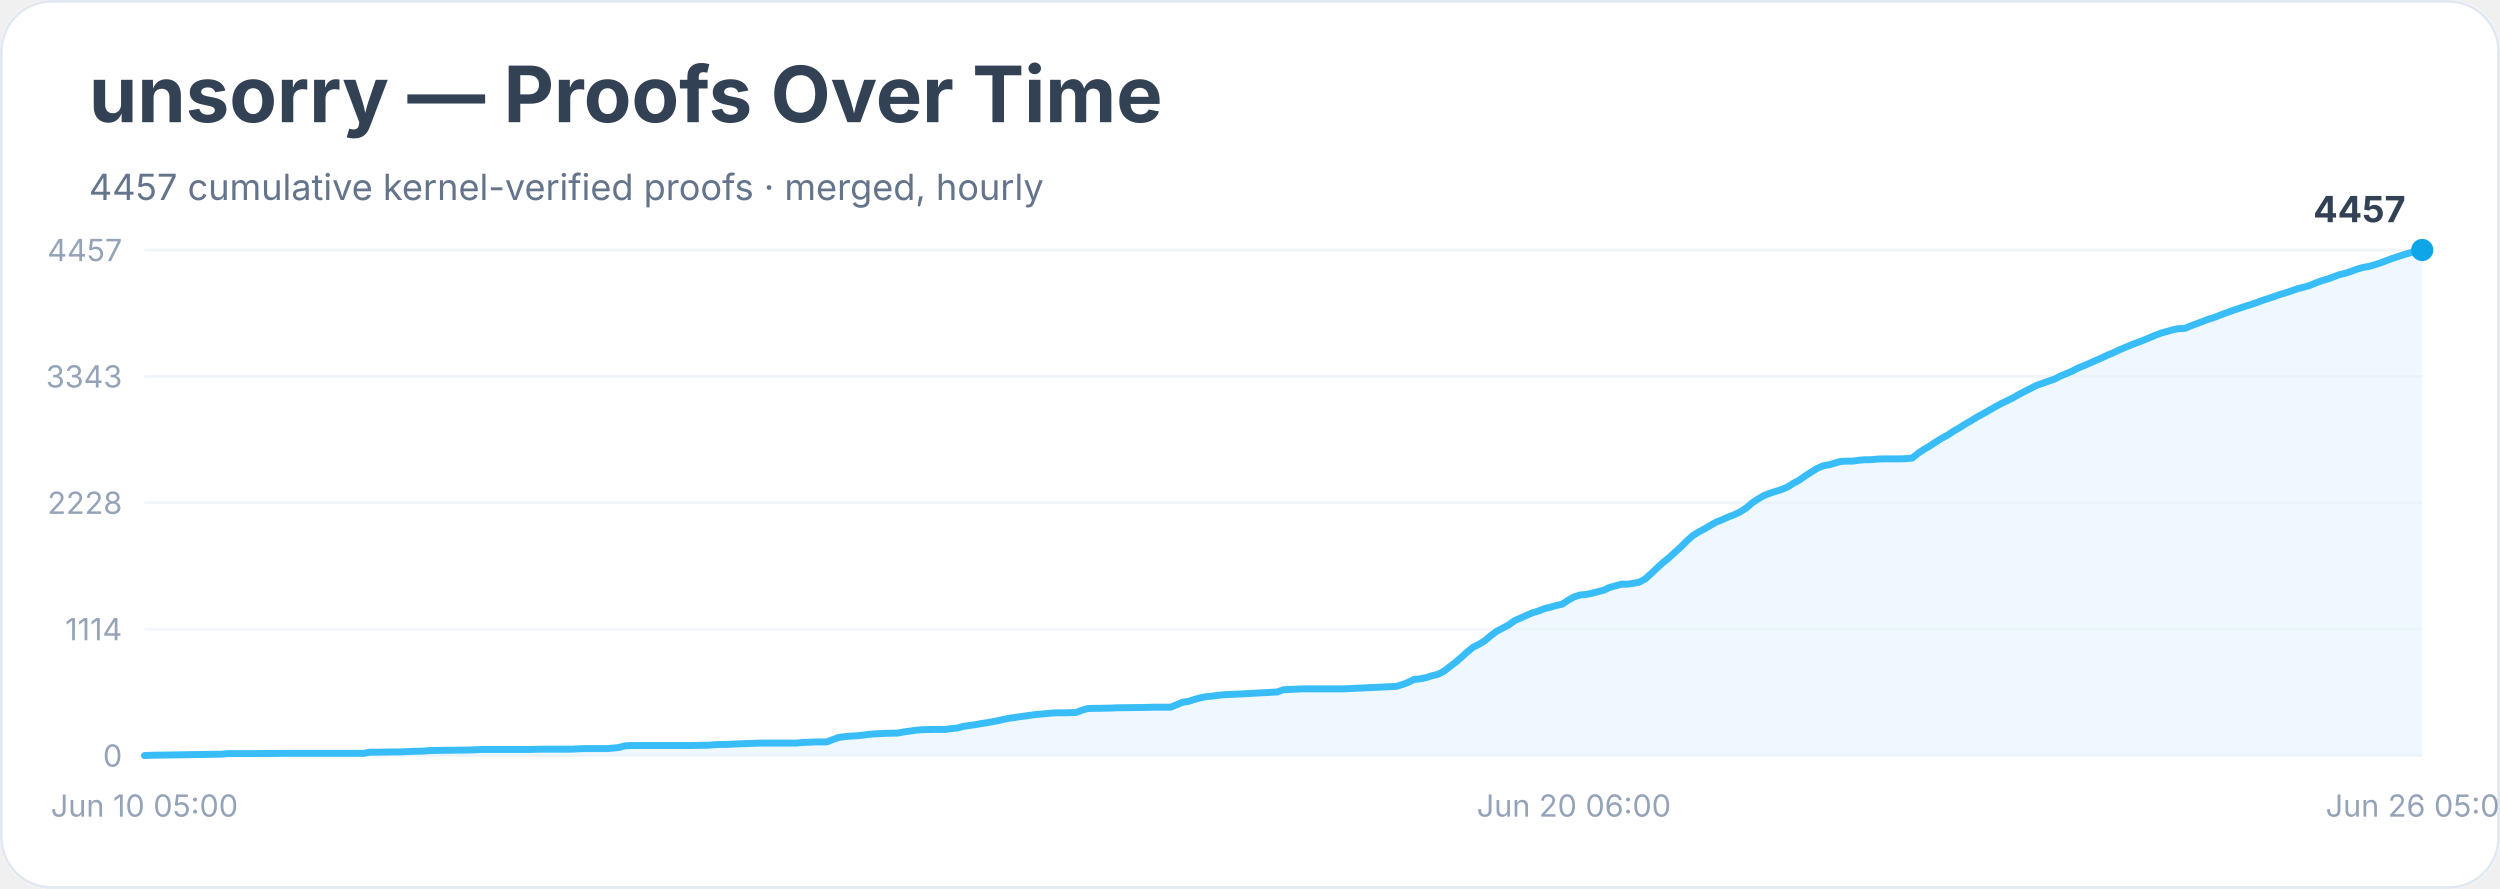
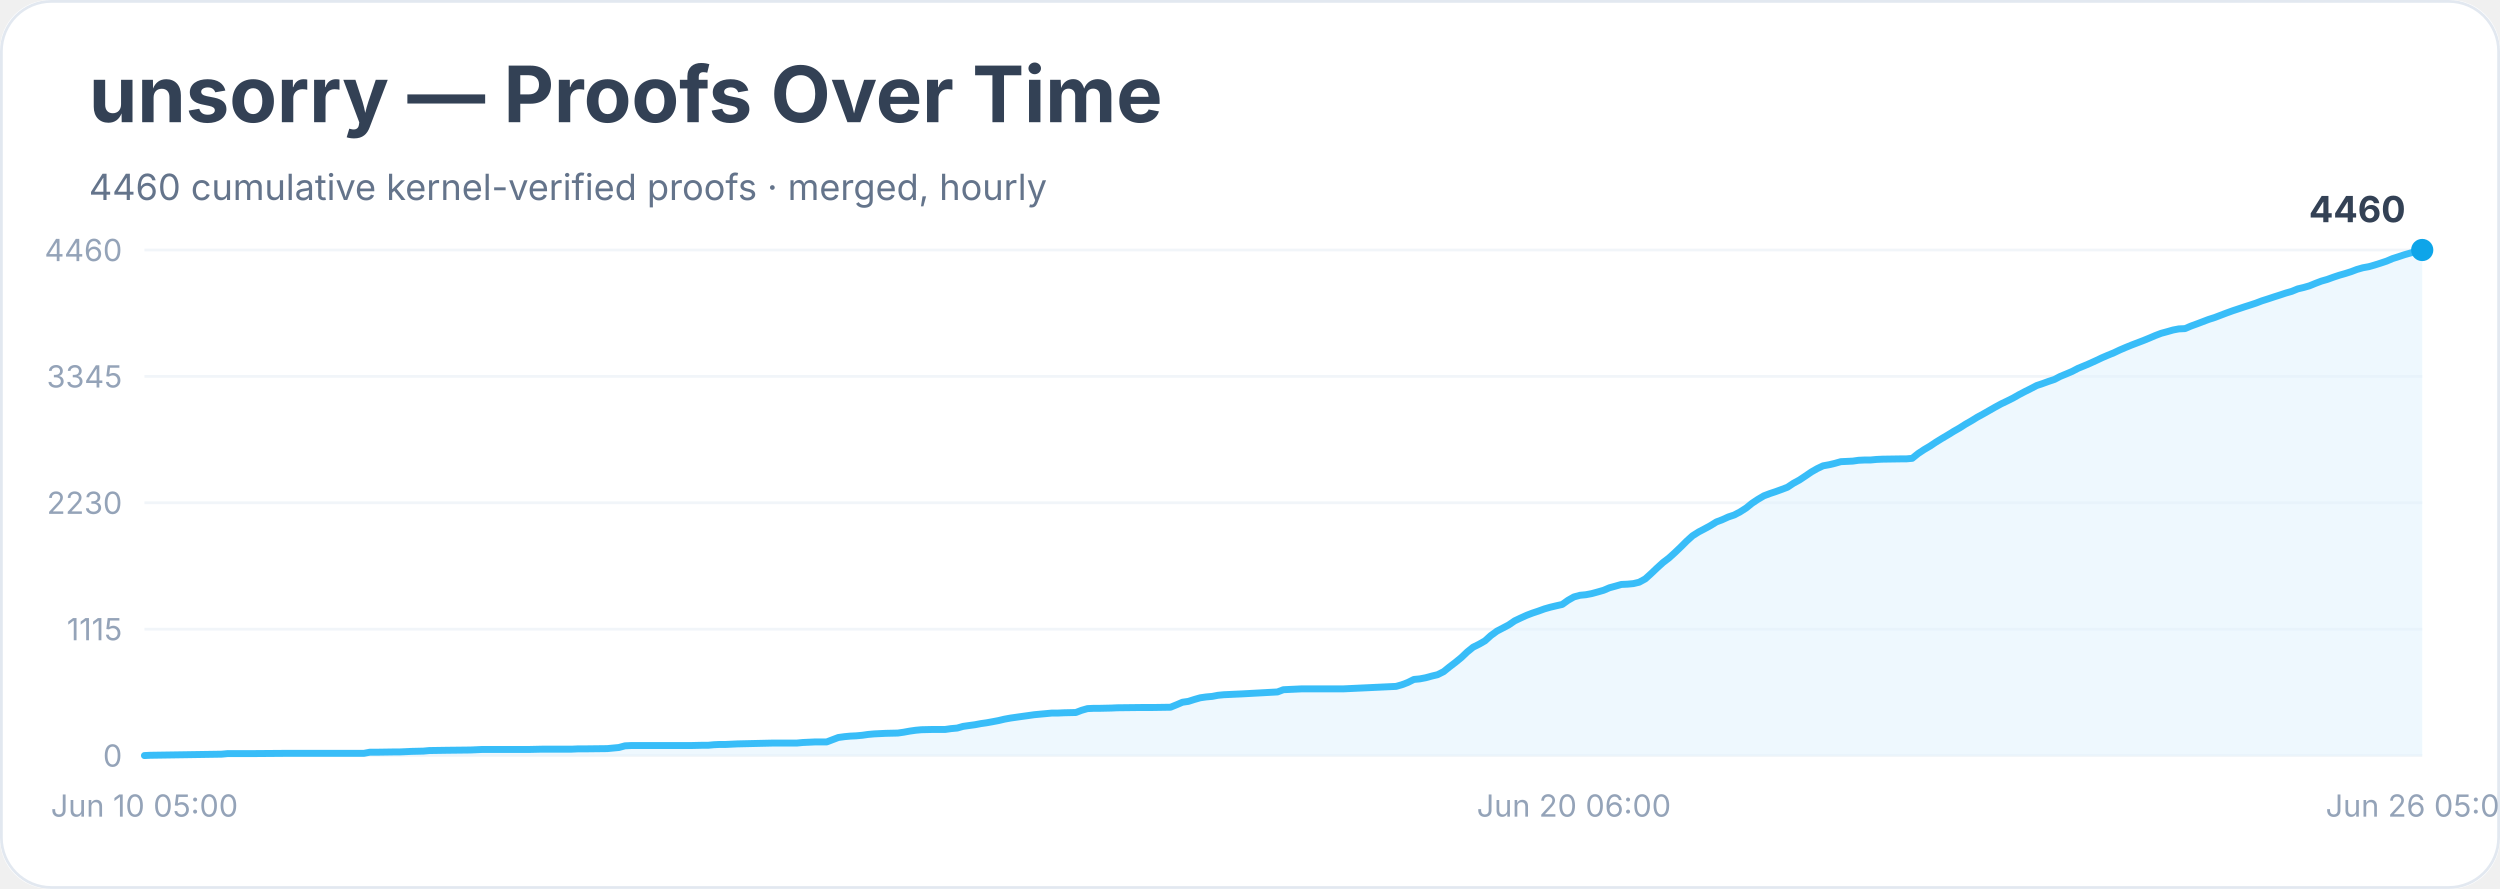
<svg xmlns="http://www.w3.org/2000/svg" width="900" height="320" viewBox="0 0 900 320" role="img" aria-labelledby="title desc">
  <rect width="900" height="100%" rx="18" fill="#ffffff" />
  <rect x="0.5" y="0.5" width="899" height="319" rx="18" fill="none" stroke="#e2e8f0" />
  <text x="32" y="44" font-family="Inter, system-ui, sans-serif" font-size="28" font-weight="700" fill="#334155">unsorry — Proofs Over Time</text>
-   <text x="32" y="72" font-family="Inter, system-ui, sans-serif" font-size="13" fill="#64748b">4457 cumulative kernel-verified proofs · merged, hourly</text>
+   <text x="32" y="72" font-family="Inter, system-ui, sans-serif" font-size="13" fill="#64748b">4460 cumulative kernel-verified proofs · merged, hourly</text>
  <line x1="52" y1="272.0" x2="872" y2="272.0" stroke="#f1f5f9" />
  <text x="44" y="276.0" text-anchor="end" font-family="Inter, system-ui, sans-serif" font-size="11" fill="#94a3b8">0</text>
  <line x1="52" y1="226.5" x2="872" y2="226.5" stroke="#f1f5f9" />
-   <text x="44" y="230.5" text-anchor="end" font-family="Inter, system-ui, sans-serif" font-size="11" fill="#94a3b8">1114</text>
+   <text x="44" y="230.5" text-anchor="end" font-family="Inter, system-ui, sans-serif" font-size="11" fill="#94a3b8">1115</text>
  <line x1="52" y1="181.0" x2="872" y2="181.0" stroke="#f1f5f9" />
-   <text x="44" y="185.0" text-anchor="end" font-family="Inter, system-ui, sans-serif" font-size="11" fill="#94a3b8">2228</text>
+   <text x="44" y="185.0" text-anchor="end" font-family="Inter, system-ui, sans-serif" font-size="11" fill="#94a3b8">2230</text>
  <line x1="52" y1="135.5" x2="872" y2="135.5" stroke="#f1f5f9" />
-   <text x="44" y="139.5" text-anchor="end" font-family="Inter, system-ui, sans-serif" font-size="11" fill="#94a3b8">3343</text>
+   <text x="44" y="139.5" text-anchor="end" font-family="Inter, system-ui, sans-serif" font-size="11" fill="#94a3b8">3345</text>
  <line x1="52" y1="90.0" x2="872" y2="90.0" stroke="#f1f5f9" />
-   <text x="44" y="94.0" text-anchor="end" font-family="Inter, system-ui, sans-serif" font-size="11" fill="#94a3b8">4457</text>
-   <polygon points="52.0,272.0 52.0,272.0 54.1,271.9 79.8,271.5 81.9,271.3 84.0,271.3 90.4,271.3 103.2,271.2 131.0,271.2 133.1,270.8 135.3,270.8 141.7,270.7 143.8,270.7 146.0,270.6 148.1,270.5 152.4,270.4 154.5,270.2 160.9,270.1 169.4,270.0 171.6,269.9 173.7,269.8 190.8,269.8 195.1,269.7 205.8,269.7 207.9,269.6 210.0,269.5 218.6,269.5 220.7,269.3 222.8,269.1 225.0,268.5 227.1,268.4 242.1,268.4 248.5,268.4 252.7,268.3 254.9,268.3 257.0,268.1 259.1,268.0 261.3,268.0 263.4,267.9 265.5,267.8 274.1,267.5 278.4,267.5 286.9,267.5 289.0,267.3 291.2,267.2 293.3,267.1 297.6,267.1 299.7,266.3 301.8,265.5 304.0,265.2 306.1,265.0 308.2,264.9 310.4,264.7 312.5,264.4 314.7,264.2 316.8,264.1 318.9,264.0 323.2,263.9 325.3,263.5 327.5,263.2 329.6,262.9 331.7,262.7 336.0,262.6 340.3,262.6 342.4,262.3 344.6,262.1 346.7,261.5 348.8,261.2 351.0,260.9 353.1,260.5 355.2,260.2 357.4,259.8 359.5,259.4 361.6,258.9 363.8,258.5 365.9,258.2 368.0,257.9 370.2,257.6 372.3,257.3 374.4,257.1 376.6,256.9 378.7,256.7 380.9,256.6 383.0,256.6 387.3,256.5 389.4,255.7 391.5,255.1 393.7,255.0 395.8,255.0 400.1,254.9 402.2,254.8 410.8,254.7 415.0,254.6 421.4,254.6 423.6,253.7 425.7,252.8 427.8,252.5 430.0,251.8 432.1,251.2 434.2,250.8 436.4,250.6 438.5,250.3 440.6,250.1 442.8,250.0 444.9,249.9 447.1,249.8 459.9,249.1 462.0,248.3 464.1,248.2 466.3,248.1 468.4,248.0 483.4,248.0 502.6,247.1 504.7,246.5 506.8,245.7 509.0,244.6 511.1,244.4 513.2,244.0 515.4,243.3 517.5,242.8 519.7,241.7 521.8,240.1 523.9,238.5 526.1,236.6 528.2,234.7 530.3,233.0 532.5,231.9 534.6,230.6 536.7,228.8 538.9,227.2 541.0,226.1 543.1,225.0 545.3,223.4 547.4,222.5 549.6,221.5 551.7,220.6 553.8,220.0 556.0,219.1 558.1,218.6 560.2,218.0 562.4,217.5 564.5,216.1 566.6,214.9 568.8,214.2 570.9,214.0 573.0,213.6 575.2,213.0 577.3,212.5 579.4,211.5 581.6,210.9 583.7,210.3 585.9,210.3 588.0,210.0 590.1,209.6 592.3,208.4 594.4,206.5 596.5,204.5 598.7,202.5 600.8,200.8 602.9,198.9 605.1,196.9 607.2,194.8 609.3,192.9 611.5,191.5 613.6,190.4 615.8,189.1 617.9,187.9 620.0,187.1 622.2,186.1 624.3,185.3 626.4,184.3 628.6,182.9 630.7,181.1 632.8,179.7 635.0,178.4 637.1,177.6 639.2,176.9 641.4,176.2 643.5,175.3 645.6,174.0 647.8,172.8 649.9,171.3 652.1,169.9 654.2,168.6 656.3,167.7 658.5,167.3 660.6,166.7 662.7,166.1 664.9,166.0 667.0,166.0 669.1,165.7 671.3,165.5 673.4,165.5 675.5,165.3 677.7,165.2 684.1,165.2 686.2,165.1 688.4,164.9 690.5,163.2 692.6,161.8 694.8,160.5 696.9,159.1 699.0,157.8 701.2,156.6 703.3,155.2 705.4,154.0 707.6,152.6 709.7,151.4 711.8,150.1 714.0,148.9 716.1,147.7 718.2,146.5 720.4,145.3 722.5,144.3 724.7,143.2 726.8,142.0 728.9,140.9 731.1,139.8 733.2,138.7 735.3,138.0 737.5,137.2 739.6,136.5 741.7,135.4 743.9,134.5 746.0,133.6 748.1,132.5 750.3,131.6 752.4,130.7 754.6,129.7 756.7,128.8 758.8,127.8 761.0,126.9 763.1,125.9 765.2,125.0 767.4,124.1 769.5,123.3 771.6,122.5 773.8,121.6 775.9,120.7 778.0,119.9 780.2,119.3 782.3,118.7 784.4,118.3 786.6,118.2 788.7,117.3 790.9,116.5 793.0,115.7 795.1,114.9 797.3,114.2 799.4,113.4 801.5,112.6 803.7,111.8 805.8,111.1 807.9,110.4 810.1,109.7 812.2,109.0 814.3,108.2 816.5,107.5 818.6,106.8 820.8,106.0 822.9,105.4 825.0,104.7 827.2,103.9 829.3,103.4 831.4,102.8 833.6,101.9 835.7,101.1 837.8,100.5 840.0,99.7 842.1,98.9 844.2,98.4 846.4,97.7 848.5,96.9 850.6,96.3 852.8,95.9 854.9,95.3 857.1,94.6 859.2,93.8 861.3,93.0 863.5,92.3 865.6,91.6 867.7,91.0 869.9,90.4 872.0,90.0 872.0,272.0" fill="#e0f2fe" opacity="0.55" />
-   <polyline points="52.0,272.0 54.1,271.9 79.8,271.5 81.9,271.3 84.0,271.3 90.4,271.3 103.2,271.2 131.0,271.2 133.1,270.8 135.3,270.8 141.7,270.7 143.8,270.7 146.0,270.6 148.1,270.5 152.4,270.4 154.5,270.2 160.9,270.1 169.4,270.0 171.6,269.9 173.7,269.8 190.8,269.8 195.1,269.7 205.8,269.7 207.9,269.6 210.0,269.5 218.6,269.5 220.7,269.3 222.8,269.1 225.0,268.5 227.1,268.4 242.1,268.4 248.5,268.4 252.7,268.3 254.9,268.3 257.0,268.1 259.1,268.0 261.3,268.0 263.4,267.9 265.5,267.8 274.1,267.5 278.4,267.5 286.9,267.5 289.0,267.3 291.2,267.2 293.3,267.1 297.6,267.1 299.7,266.3 301.8,265.5 304.0,265.2 306.1,265.0 308.2,264.9 310.4,264.7 312.5,264.4 314.7,264.2 316.8,264.1 318.9,264.0 323.2,263.9 325.3,263.5 327.5,263.2 329.6,262.9 331.7,262.7 336.0,262.6 340.3,262.6 342.4,262.3 344.6,262.1 346.7,261.5 348.8,261.2 351.0,260.9 353.1,260.5 355.2,260.2 357.4,259.8 359.5,259.4 361.6,258.9 363.8,258.5 365.9,258.2 368.0,257.9 370.2,257.6 372.3,257.3 374.4,257.1 376.6,256.9 378.7,256.7 380.9,256.6 383.0,256.6 387.3,256.5 389.4,255.7 391.5,255.1 393.7,255.0 395.8,255.0 400.1,254.9 402.2,254.8 410.8,254.7 415.0,254.6 421.4,254.6 423.6,253.7 425.7,252.8 427.8,252.5 430.0,251.8 432.1,251.2 434.2,250.8 436.4,250.6 438.5,250.3 440.6,250.1 442.8,250.0 444.9,249.9 447.1,249.8 459.9,249.1 462.0,248.3 464.1,248.2 466.3,248.1 468.4,248.0 483.4,248.0 502.6,247.1 504.7,246.5 506.8,245.7 509.0,244.6 511.1,244.4 513.2,244.0 515.4,243.3 517.5,242.8 519.7,241.7 521.8,240.1 523.9,238.5 526.1,236.6 528.2,234.7 530.3,233.0 532.5,231.9 534.6,230.6 536.7,228.8 538.9,227.2 541.0,226.1 543.1,225.0 545.3,223.4 547.4,222.5 549.6,221.5 551.7,220.6 553.8,220.0 556.0,219.1 558.1,218.6 560.2,218.0 562.4,217.5 564.5,216.1 566.6,214.9 568.8,214.2 570.9,214.0 573.0,213.6 575.2,213.0 577.3,212.5 579.4,211.5 581.6,210.9 583.7,210.3 585.9,210.3 588.0,210.0 590.1,209.6 592.3,208.4 594.4,206.5 596.5,204.5 598.7,202.5 600.8,200.8 602.9,198.9 605.1,196.9 607.2,194.8 609.3,192.9 611.5,191.5 613.6,190.4 615.8,189.1 617.9,187.9 620.0,187.1 622.2,186.1 624.3,185.3 626.4,184.3 628.6,182.9 630.7,181.1 632.8,179.7 635.0,178.4 637.1,177.6 639.2,176.9 641.4,176.2 643.5,175.3 645.6,174.0 647.8,172.8 649.9,171.3 652.1,169.9 654.2,168.6 656.3,167.7 658.5,167.3 660.6,166.7 662.7,166.1 664.9,166.0 667.0,166.0 669.1,165.7 671.3,165.5 673.4,165.5 675.5,165.3 677.7,165.2 684.1,165.2 686.2,165.1 688.4,164.9 690.5,163.2 692.6,161.8 694.8,160.5 696.9,159.1 699.0,157.8 701.2,156.6 703.3,155.2 705.4,154.0 707.6,152.6 709.7,151.4 711.8,150.1 714.0,148.9 716.1,147.7 718.2,146.5 720.4,145.3 722.5,144.3 724.7,143.2 726.8,142.0 728.9,140.9 731.1,139.8 733.2,138.7 735.3,138.0 737.5,137.2 739.6,136.5 741.7,135.4 743.9,134.5 746.0,133.6 748.1,132.5 750.3,131.6 752.4,130.7 754.6,129.7 756.7,128.8 758.8,127.8 761.0,126.9 763.1,125.9 765.2,125.0 767.4,124.1 769.5,123.3 771.6,122.5 773.8,121.6 775.9,120.7 778.0,119.9 780.2,119.3 782.3,118.7 784.4,118.3 786.6,118.2 788.7,117.3 790.9,116.5 793.0,115.7 795.1,114.9 797.3,114.2 799.4,113.4 801.5,112.6 803.7,111.8 805.8,111.1 807.9,110.4 810.1,109.7 812.2,109.0 814.3,108.2 816.5,107.5 818.6,106.8 820.8,106.0 822.9,105.4 825.0,104.7 827.2,103.9 829.3,103.4 831.4,102.8 833.6,101.9 835.7,101.1 837.8,100.5 840.0,99.7 842.1,98.9 844.2,98.4 846.4,97.7 848.5,96.9 850.6,96.3 852.8,95.9 854.9,95.3 857.1,94.6 859.2,93.8 861.3,93.0 863.5,92.3 865.6,91.6 867.7,91.0 869.9,90.4 872.0,90.0" fill="none" stroke="#38bdf8" stroke-width="2.5" stroke-linejoin="round" stroke-linecap="round" />
+   <text x="44" y="94.0" text-anchor="end" font-family="Inter, system-ui, sans-serif" font-size="11" fill="#94a3b8">4460</text>
+   <polygon points="52.0,272.0 52.0,272.0 54.1,271.9 79.8,271.5 81.9,271.3 84.0,271.3 90.4,271.3 103.2,271.2 131.0,271.2 133.1,270.8 135.3,270.8 141.7,270.7 143.8,270.7 146.0,270.6 148.1,270.5 152.4,270.4 154.5,270.2 160.9,270.1 169.4,270.0 171.6,269.9 173.7,269.8 190.8,269.8 195.1,269.7 205.8,269.7 207.9,269.6 210.0,269.6 218.6,269.5 220.7,269.3 222.8,269.1 225.0,268.5 227.1,268.4 242.1,268.4 248.5,268.4 252.7,268.3 254.9,268.3 257.0,268.1 259.1,268.0 261.3,268.0 263.4,267.9 265.5,267.8 274.1,267.6 278.4,267.5 286.9,267.5 289.0,267.3 291.2,267.2 293.3,267.1 297.6,267.1 299.7,266.3 301.8,265.5 304.0,265.2 306.1,265.0 308.2,264.9 310.4,264.7 312.5,264.4 314.7,264.2 316.8,264.1 318.9,264.0 323.2,263.9 325.3,263.6 327.5,263.2 329.6,262.9 331.7,262.7 336.0,262.6 340.3,262.6 342.4,262.3 344.6,262.1 346.7,261.5 348.8,261.2 351.0,260.9 353.1,260.5 355.2,260.2 357.4,259.8 359.5,259.4 361.6,258.9 363.8,258.5 365.9,258.2 368.0,257.9 370.2,257.6 372.3,257.3 374.4,257.1 376.6,256.9 378.7,256.7 380.9,256.7 383.0,256.6 387.3,256.5 389.4,255.7 391.5,255.1 393.7,255.0 395.8,255.0 400.1,254.9 402.2,254.8 410.8,254.7 415.0,254.7 421.4,254.6 423.6,253.7 425.7,252.8 427.8,252.5 430.0,251.8 432.1,251.2 434.2,250.9 436.4,250.7 438.5,250.3 440.6,250.1 442.8,250.0 444.9,249.9 447.1,249.8 459.9,249.1 462.0,248.3 464.1,248.2 466.3,248.1 468.4,248.0 483.4,248.0 502.6,247.1 504.7,246.5 506.8,245.7 509.0,244.6 511.1,244.4 513.2,244.0 515.4,243.4 517.5,242.9 519.7,241.8 521.8,240.1 523.9,238.5 526.1,236.7 528.2,234.7 530.3,233.0 532.5,231.9 534.6,230.7 536.7,228.8 538.9,227.2 541.0,226.1 543.1,225.0 545.3,223.5 547.4,222.5 549.6,221.5 551.7,220.7 553.8,220.0 556.0,219.2 558.1,218.6 560.2,218.1 562.4,217.6 564.5,216.1 566.6,214.9 568.8,214.3 570.9,214.1 573.0,213.7 575.2,213.1 577.3,212.5 579.4,211.6 581.6,211.0 583.7,210.4 585.9,210.3 588.0,210.1 590.1,209.6 592.3,208.4 594.4,206.5 596.5,204.5 598.7,202.5 600.8,200.9 602.9,199.0 605.1,196.9 607.2,194.8 609.3,192.9 611.5,191.5 613.6,190.4 615.8,189.2 617.9,187.9 620.0,187.1 622.2,186.1 624.3,185.4 626.4,184.3 628.6,182.9 630.7,181.2 632.8,179.8 635.0,178.5 637.1,177.7 639.2,177.0 641.4,176.2 643.5,175.4 645.6,174.0 647.8,172.8 649.9,171.4 652.1,169.9 654.2,168.7 656.3,167.7 658.5,167.3 660.6,166.8 662.7,166.2 664.9,166.1 667.0,166.0 669.1,165.7 671.3,165.6 673.4,165.6 675.5,165.4 677.7,165.3 684.1,165.2 686.2,165.2 688.4,165.0 690.5,163.3 692.6,161.9 694.8,160.6 696.9,159.2 699.0,157.9 701.2,156.6 703.3,155.3 705.4,154.1 707.6,152.7 709.7,151.5 711.8,150.2 714.0,149.0 716.1,147.8 718.2,146.6 720.4,145.4 722.5,144.4 724.7,143.3 726.8,142.1 728.9,141.0 731.1,139.9 733.2,138.8 735.3,138.1 737.5,137.3 739.6,136.6 741.7,135.5 743.9,134.6 746.0,133.7 748.1,132.6 750.3,131.7 752.4,130.8 754.6,129.8 756.7,128.8 758.8,127.9 761.0,127.0 763.1,126.0 765.2,125.1 767.4,124.2 769.5,123.4 771.6,122.6 773.8,121.7 775.9,120.8 778.0,120.0 780.2,119.4 782.3,118.8 784.4,118.4 786.6,118.3 788.7,117.4 790.9,116.6 793.0,115.8 795.1,115.0 797.3,114.3 799.4,113.5 801.5,112.7 803.7,111.9 805.8,111.2 807.9,110.5 810.1,109.8 812.2,109.1 814.3,108.3 816.5,107.6 818.6,106.9 820.8,106.2 822.9,105.5 825.0,104.9 827.2,104.0 829.3,103.5 831.4,102.9 833.6,102.0 835.7,101.2 837.8,100.6 840.0,99.8 842.1,99.1 844.2,98.5 846.4,97.8 848.5,97.0 850.6,96.4 852.8,96.0 854.9,95.4 857.1,94.7 859.2,94.0 861.3,93.1 863.5,92.4 865.6,91.7 867.7,91.1 869.9,90.5 872.0,90.0 872.0,272.0" fill="#e0f2fe" opacity="0.55" />
+   <polyline points="52.0,272.0 54.1,271.9 79.8,271.5 81.9,271.3 84.0,271.3 90.4,271.3 103.2,271.2 131.0,271.2 133.1,270.8 135.3,270.8 141.7,270.7 143.8,270.7 146.0,270.6 148.1,270.5 152.4,270.4 154.5,270.2 160.9,270.1 169.4,270.0 171.6,269.9 173.7,269.8 190.8,269.8 195.1,269.7 205.8,269.7 207.9,269.6 210.0,269.6 218.6,269.5 220.7,269.3 222.8,269.1 225.0,268.5 227.1,268.4 242.1,268.4 248.5,268.4 252.7,268.3 254.9,268.3 257.0,268.1 259.1,268.0 261.3,268.0 263.4,267.9 265.5,267.8 274.1,267.6 278.4,267.5 286.9,267.5 289.0,267.3 291.2,267.2 293.3,267.1 297.6,267.1 299.7,266.3 301.8,265.5 304.0,265.2 306.1,265.0 308.2,264.9 310.4,264.7 312.5,264.4 314.7,264.2 316.8,264.1 318.9,264.0 323.2,263.9 325.3,263.6 327.5,263.2 329.6,262.9 331.7,262.7 336.0,262.6 340.3,262.6 342.4,262.3 344.6,262.1 346.7,261.5 348.8,261.2 351.0,260.9 353.1,260.5 355.2,260.2 357.4,259.8 359.5,259.4 361.6,258.9 363.8,258.5 365.9,258.2 368.0,257.9 370.2,257.6 372.3,257.3 374.4,257.1 376.6,256.9 378.7,256.7 380.9,256.7 383.0,256.6 387.3,256.5 389.4,255.7 391.5,255.1 393.7,255.0 395.8,255.0 400.1,254.9 402.2,254.8 410.8,254.7 415.0,254.7 421.4,254.6 423.6,253.7 425.7,252.8 427.8,252.5 430.0,251.8 432.1,251.2 434.2,250.9 436.4,250.7 438.5,250.3 440.6,250.1 442.8,250.0 444.9,249.9 447.1,249.8 459.9,249.1 462.0,248.3 464.1,248.2 466.3,248.1 468.4,248.0 483.4,248.0 502.6,247.1 504.7,246.5 506.8,245.7 509.0,244.6 511.1,244.4 513.2,244.0 515.4,243.4 517.5,242.9 519.7,241.8 521.8,240.1 523.9,238.5 526.1,236.7 528.2,234.7 530.3,233.0 532.5,231.9 534.6,230.7 536.7,228.8 538.9,227.2 541.0,226.1 543.1,225.0 545.3,223.5 547.4,222.5 549.6,221.5 551.7,220.7 553.8,220.0 556.0,219.2 558.1,218.6 560.2,218.1 562.4,217.6 564.5,216.1 566.6,214.9 568.8,214.3 570.9,214.1 573.0,213.7 575.2,213.1 577.3,212.5 579.4,211.6 581.6,211.0 583.7,210.4 585.9,210.3 588.0,210.1 590.1,209.6 592.3,208.4 594.4,206.5 596.5,204.5 598.7,202.5 600.8,200.9 602.9,199.0 605.1,196.9 607.2,194.8 609.3,192.9 611.5,191.5 613.6,190.4 615.8,189.2 617.9,187.9 620.0,187.1 622.2,186.1 624.3,185.4 626.4,184.3 628.6,182.9 630.7,181.2 632.8,179.8 635.0,178.5 637.1,177.7 639.2,177.0 641.4,176.2 643.5,175.4 645.6,174.0 647.8,172.8 649.9,171.4 652.1,169.9 654.2,168.7 656.3,167.7 658.5,167.3 660.6,166.8 662.7,166.2 664.9,166.1 667.0,166.0 669.1,165.7 671.3,165.6 673.4,165.6 675.5,165.4 677.7,165.3 684.1,165.2 686.2,165.2 688.4,165.0 690.5,163.3 692.6,161.9 694.8,160.6 696.9,159.2 699.0,157.9 701.2,156.6 703.3,155.3 705.4,154.1 707.6,152.7 709.7,151.5 711.8,150.2 714.0,149.0 716.1,147.8 718.2,146.6 720.4,145.4 722.5,144.4 724.7,143.3 726.8,142.1 728.9,141.0 731.1,139.9 733.2,138.8 735.3,138.1 737.5,137.3 739.6,136.6 741.7,135.5 743.9,134.6 746.0,133.7 748.1,132.6 750.3,131.7 752.4,130.8 754.6,129.8 756.7,128.8 758.8,127.9 761.0,127.0 763.1,126.0 765.2,125.1 767.4,124.2 769.5,123.4 771.6,122.6 773.8,121.7 775.9,120.8 778.0,120.0 780.2,119.4 782.3,118.8 784.4,118.4 786.6,118.3 788.7,117.4 790.9,116.6 793.0,115.8 795.1,115.0 797.3,114.3 799.4,113.5 801.5,112.7 803.7,111.9 805.8,111.2 807.9,110.5 810.1,109.8 812.2,109.1 814.3,108.3 816.5,107.6 818.6,106.9 820.8,106.2 822.9,105.5 825.0,104.9 827.2,104.0 829.3,103.5 831.4,102.9 833.6,102.0 835.7,101.2 837.8,100.6 840.0,99.8 842.1,99.1 844.2,98.5 846.4,97.8 848.5,97.0 850.6,96.4 852.8,96.0 854.9,95.4 857.1,94.7 859.2,94.0 861.3,93.1 863.5,92.4 865.6,91.7 867.7,91.1 869.9,90.5 872.0,90.0" fill="none" stroke="#38bdf8" stroke-width="2.5" stroke-linejoin="round" stroke-linecap="round" />
  <circle cx="872.0" cy="90.0" r="4" fill="#0ea5e9" />
-   <text x="866.0" y="80.0" text-anchor="end" font-family="Inter, system-ui, sans-serif" font-size="13" font-weight="700" fill="#334155">4457</text>
+   <text x="866.0" y="80.0" text-anchor="end" font-family="Inter, system-ui, sans-serif" font-size="13" font-weight="700" fill="#334155">4460</text>
  <text x="52.0" y="294" text-anchor="middle" font-family="Inter, system-ui, sans-serif" font-size="11" fill="#94a3b8">Jun 10 05:00</text>
  <text x="566.6" y="294" text-anchor="middle" font-family="Inter, system-ui, sans-serif" font-size="11" fill="#94a3b8">Jun 20 06:00</text>
  <text x="872.0" y="294" text-anchor="middle" font-family="Inter, system-ui, sans-serif" font-size="11" fill="#94a3b8">Jun 26 05:00</text>
</svg>
